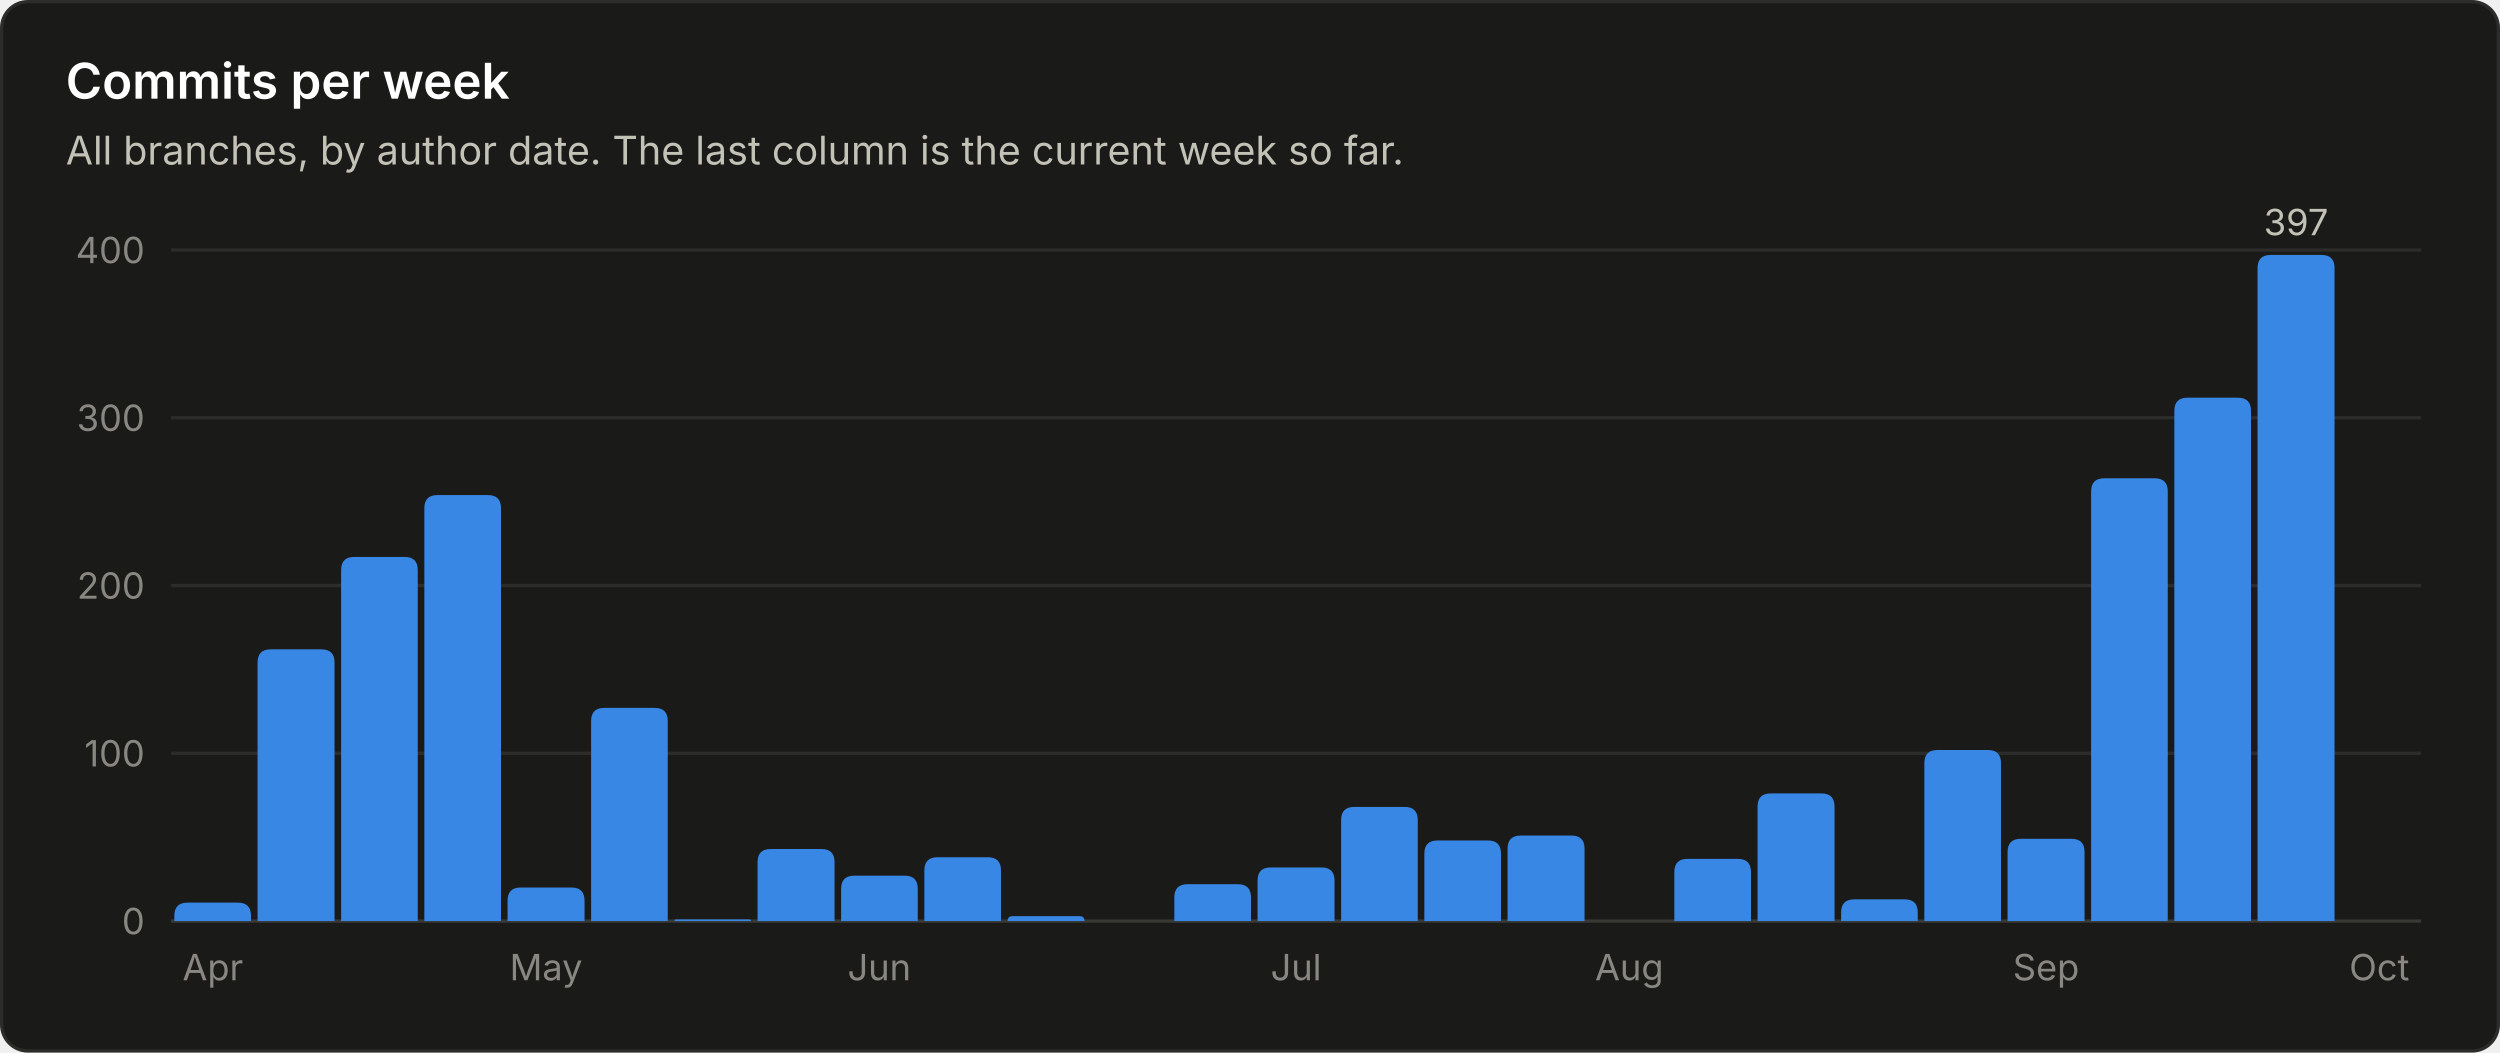
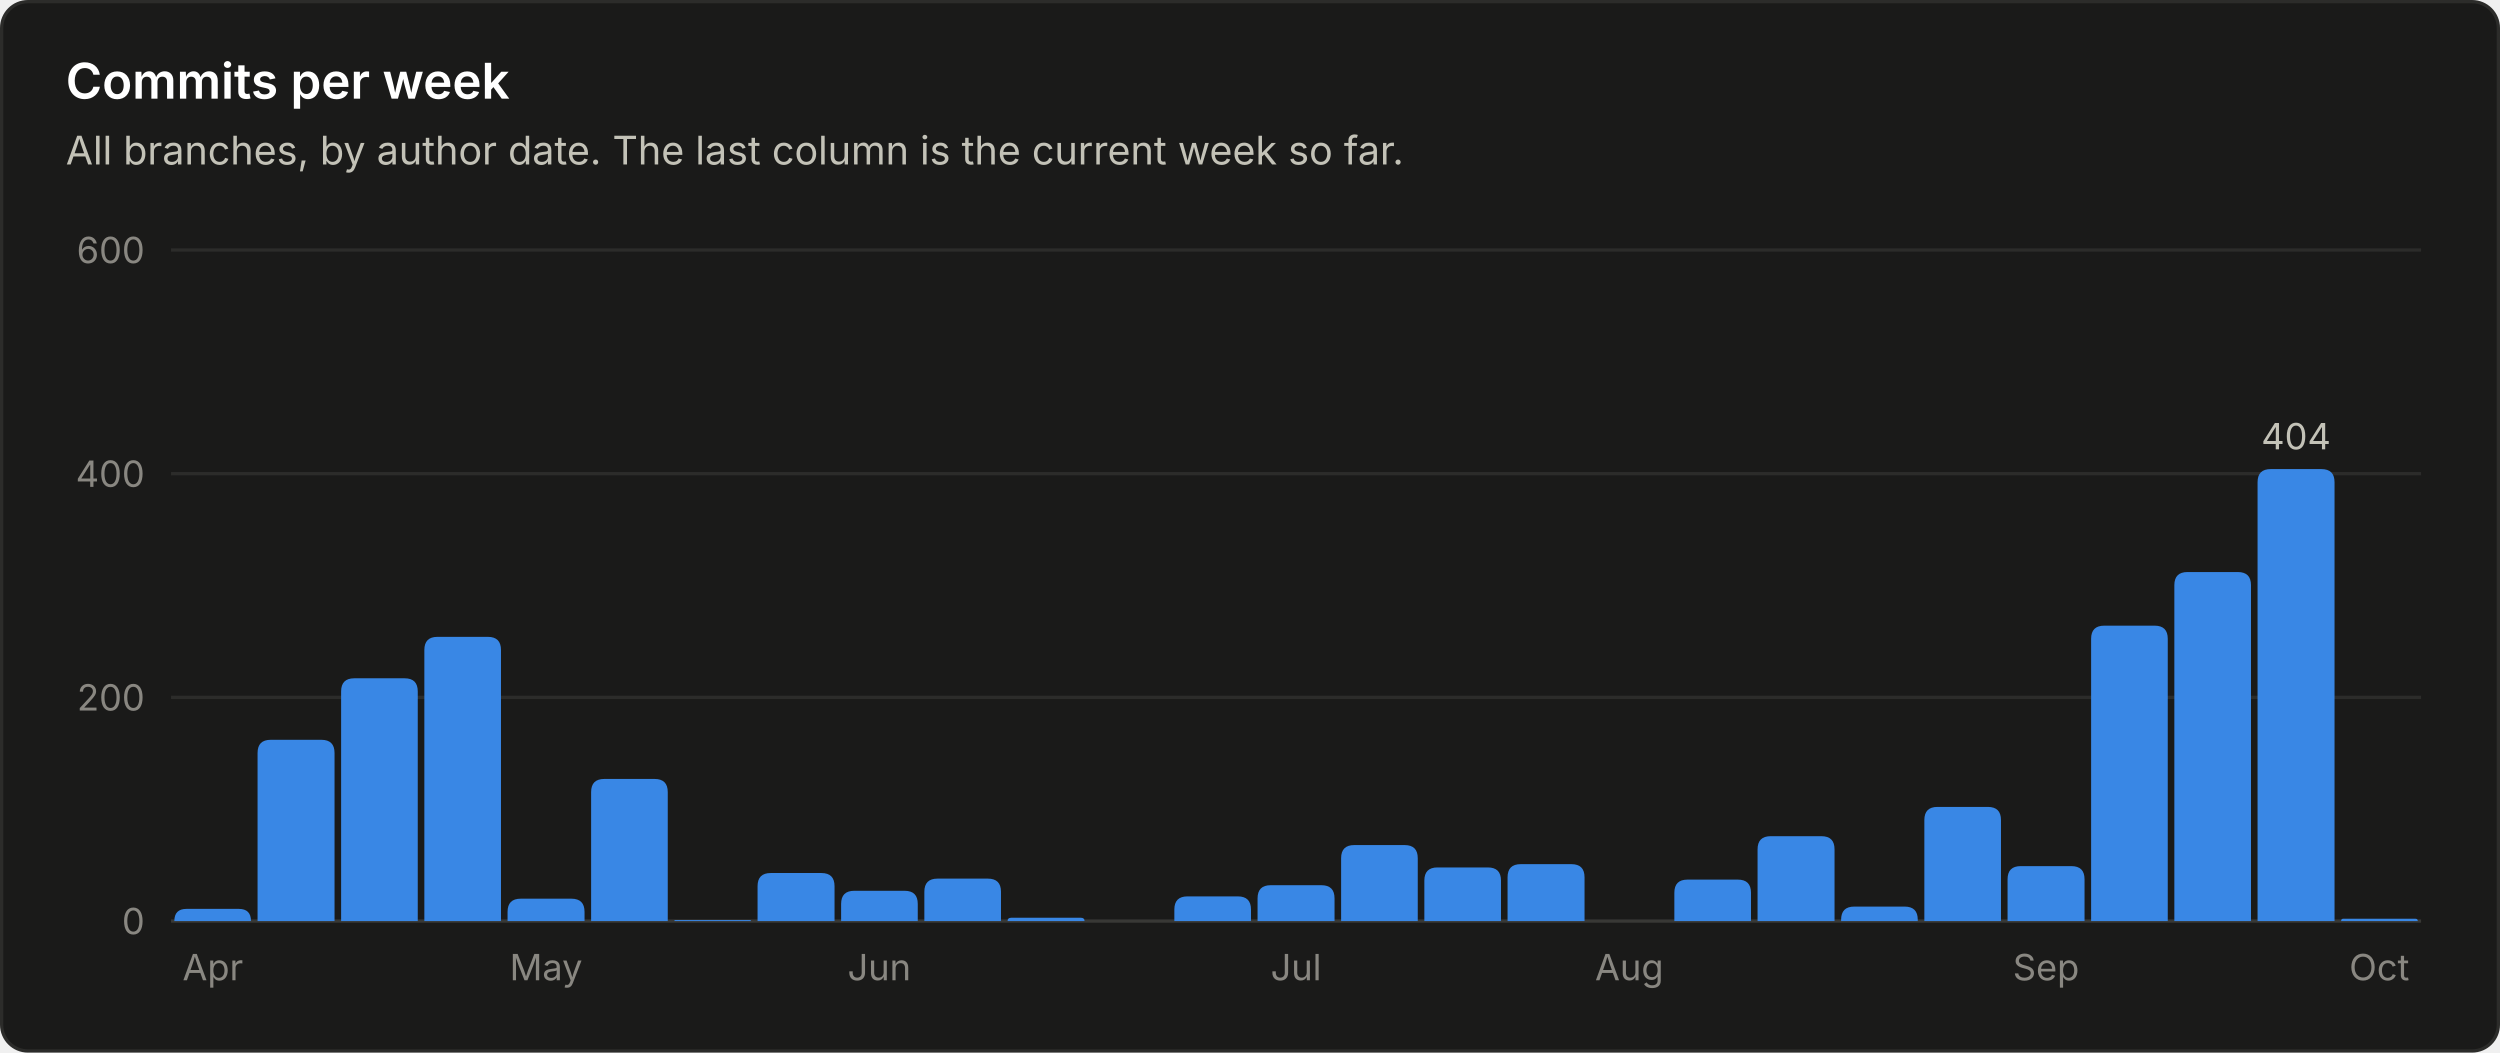
<svg xmlns="http://www.w3.org/2000/svg" viewBox="0 0 760 320" width="760" height="320" role="img" font-family="system-ui, -apple-system, 'Segoe UI', sans-serif">
  <rect x="0.5" y="0.5" width="759" height="319" rx="8" fill="#1a1a19" stroke="#2c2c2a" />
  <text x="20.0" y="30.0" fill="#ffffff" font-size="15" font-weight="600" text-anchor="start">Commits per week</text>
  <text x="20.0" y="50.0" fill="#c3c2b7" font-size="12" font-weight="400" text-anchor="start">All branches, by author date. The last column is the current week so far.</text>
  <line x1="52" y1="280.0" x2="736" y2="280.0" stroke="#383835" stroke-width="1" />
  <text x="44.0" y="284.0" fill="#898781" font-size="11" font-weight="400" text-anchor="end">0</text>
-   <line x1="52" y1="229.0" x2="736" y2="229.0" stroke="#2c2c2a" stroke-width="1" />
-   <text x="44.0" y="233.0" fill="#898781" font-size="11" font-weight="400" text-anchor="end">100</text>
-   <line x1="52" y1="178.0" x2="736" y2="178.0" stroke="#2c2c2a" stroke-width="1" />
-   <text x="44.0" y="182.0" fill="#898781" font-size="11" font-weight="400" text-anchor="end">200</text>
-   <line x1="52" y1="127.0" x2="736" y2="127.0" stroke="#2c2c2a" stroke-width="1" />
-   <text x="44.0" y="131.0" fill="#898781" font-size="11" font-weight="400" text-anchor="end">300</text>
+   <line x1="52" y1="212.0" x2="736" y2="212.0" stroke="#2c2c2a" stroke-width="1" />
+   <text x="44.0" y="216.0" fill="#898781" font-size="11" font-weight="400" text-anchor="end">200</text>
+   <line x1="52" y1="144.0" x2="736" y2="144.0" stroke="#2c2c2a" stroke-width="1" />
+   <text x="44.0" y="148.0" fill="#898781" font-size="11" font-weight="400" text-anchor="end">400</text>
  <line x1="52" y1="76.0" x2="736" y2="76.0" stroke="#2c2c2a" stroke-width="1" />
-   <text x="44.0" y="80.0" fill="#898781" font-size="11" font-weight="400" text-anchor="end">400</text>
-   <path d="M53.0 280.0 V278.4 Q53.0 274.4 57.0 274.4 H72.3 Q76.3 274.4 76.3 278.4 V280.0 Z" fill="#3987e5" />
+   <text x="44.0" y="80.0" fill="#898781" font-size="11" font-weight="400" text-anchor="end">600</text>
+   <path d="M53.0 280.0 V280.0 Q53.0 276.3 56.7 276.3 H72.6 Q76.3 276.3 76.3 280.0 V280.0 Z" fill="#3987e5" />
  <text x="64.7" y="298.0" fill="#898781" font-size="11" font-weight="400" text-anchor="middle">Apr</text>
-   <path d="M78.3 280.0 V201.4 Q78.3 197.4 82.3 197.4 H97.7 Q101.7 197.4 101.7 201.4 V280.0 Z" fill="#3987e5" />
-   <path d="M103.7 280.0 V173.3 Q103.7 169.3 107.7 169.3 H123.0 Q127.0 169.3 127.0 173.3 V280.0 Z" fill="#3987e5" />
-   <path d="M129.0 280.0 V154.5 Q129.0 150.5 133.0 150.5 H148.3 Q152.3 150.5 152.3 154.5 V280.0 Z" fill="#3987e5" />
-   <path d="M154.3 280.0 V273.8 Q154.3 269.8 158.3 269.8 H173.7 Q177.7 269.8 177.7 273.8 V280.0 Z" fill="#3987e5" />
+   <path d="M78.3 280.0 V228.9 Q78.3 224.9 82.3 224.9 H97.7 Q101.7 224.9 101.7 228.9 V280.0 Z" fill="#3987e5" />
+   <path d="M103.7 280.0 V210.2 Q103.7 206.2 107.7 206.2 H123.0 Q127.0 206.2 127.0 210.2 V280.0 Z" fill="#3987e5" />
+   <path d="M129.0 280.0 V197.6 Q129.0 193.6 133.0 193.6 H148.3 Q152.3 193.6 152.3 197.6 V280.0 Z" fill="#3987e5" />
+   <path d="M154.3 280.0 V277.2 Q154.3 273.2 158.3 273.2 H173.7 Q177.7 273.2 177.7 277.2 V280.0 Z" fill="#3987e5" />
  <text x="166.0" y="298.0" fill="#898781" font-size="11" font-weight="400" text-anchor="middle">May</text>
-   <path d="M179.7 280.0 V219.2 Q179.7 215.2 183.7 215.2 H199.0 Q203.0 215.2 203.0 219.2 V280.0 Z" fill="#3987e5" />
-   <path d="M205.0 280.0 V280.0 Q205.0 279.5 205.5 279.5 H227.8 Q228.3 279.5 228.3 280.0 V280.0 Z" fill="#3987e5" />
-   <path d="M230.3 280.0 V262.1 Q230.3 258.1 234.3 258.1 H249.7 Q253.7 258.1 253.7 262.1 V280.0 Z" fill="#3987e5" />
-   <path d="M255.7 280.0 V270.2 Q255.7 266.2 259.7 266.2 H275.0 Q279.0 266.2 279.0 270.2 V280.0 Z" fill="#3987e5" />
+   <path d="M179.7 280.0 V240.8 Q179.7 236.8 183.7 236.8 H199.0 Q203.0 236.8 203.0 240.8 V280.0 Z" fill="#3987e5" />
+   <path d="M205.0 280.0 V280.0 Q205.0 279.7 205.3 279.7 H228.0 Q228.3 279.7 228.3 280.0 V280.0 Z" fill="#3987e5" />
+   <path d="M230.3 280.0 V269.4 Q230.3 265.4 234.3 265.4 H249.7 Q253.7 265.4 253.7 269.4 V280.0 Z" fill="#3987e5" />
+   <path d="M255.7 280.0 V274.8 Q255.7 270.8 259.7 270.8 H275.0 Q279.0 270.8 279.0 274.8 V280.0 Z" fill="#3987e5" />
  <text x="267.3" y="298.0" fill="#898781" font-size="11" font-weight="400" text-anchor="middle">Jun</text>
-   <path d="M281.0 280.0 V264.6 Q281.0 260.6 285.0 260.6 H300.3 Q304.3 260.6 304.3 264.6 V280.0 Z" fill="#3987e5" />
-   <path d="M306.3 280.0 V280.0 Q306.3 278.5 307.9 278.5 H328.1 Q329.7 278.5 329.7 280.0 V280.0 Z" fill="#3987e5" />
-   <path d="M357.0 280.0 V272.8 Q357.0 268.8 361.0 268.8 H376.3 Q380.3 268.8 380.3 272.8 V280.0 Z" fill="#3987e5" />
-   <path d="M382.3 280.0 V267.7 Q382.3 263.7 386.3 263.7 H401.7 Q405.7 263.7 405.7 267.7 V280.0 Z" fill="#3987e5" />
+   <path d="M281.0 280.0 V271.1 Q281.0 267.1 285.0 267.1 H300.3 Q304.3 267.1 304.3 271.1 V280.0 Z" fill="#3987e5" />
+   <path d="M306.3 280.0 V280.0 Q306.3 279.0 307.4 279.0 H328.6 Q329.7 279.0 329.7 280.0 V280.0 Z" fill="#3987e5" />
+   <path d="M357.0 280.0 V276.5 Q357.0 272.5 361.0 272.5 H376.3 Q380.3 272.5 380.3 276.5 V280.0 Z" fill="#3987e5" />
+   <path d="M382.3 280.0 V273.1 Q382.3 269.1 386.3 269.1 H401.7 Q405.7 269.1 405.7 273.1 V280.0 Z" fill="#3987e5" />
  <text x="394.0" y="298.0" fill="#898781" font-size="11" font-weight="400" text-anchor="middle">Jul</text>
-   <path d="M407.7 280.0 V249.3 Q407.7 245.3 411.7 245.3 H427.0 Q431.0 245.3 431.0 249.3 V280.0 Z" fill="#3987e5" />
-   <path d="M433.0 280.0 V259.5 Q433.0 255.5 437.0 255.5 H452.3 Q456.3 255.5 456.3 259.5 V280.0 Z" fill="#3987e5" />
-   <path d="M458.3 280.0 V258.0 Q458.3 254.0 462.3 254.0 H477.7 Q481.7 254.0 481.7 258.0 V280.0 Z" fill="#3987e5" />
+   <path d="M407.7 280.0 V260.9 Q407.7 256.9 411.7 256.9 H427.0 Q431.0 256.9 431.0 260.9 V280.0 Z" fill="#3987e5" />
+   <path d="M433.0 280.0 V267.7 Q433.0 263.7 437.0 263.7 H452.3 Q456.3 263.7 456.3 267.7 V280.0 Z" fill="#3987e5" />
+   <path d="M458.3 280.0 V266.7 Q458.3 262.7 462.3 262.7 H477.7 Q481.7 262.7 481.7 266.7 V280.0 Z" fill="#3987e5" />
  <text x="495.3" y="298.0" fill="#898781" font-size="11" font-weight="400" text-anchor="middle">Aug</text>
-   <path d="M509.0 280.0 V265.1 Q509.0 261.1 513.0 261.1 H528.3 Q532.3 261.1 532.3 265.1 V280.0 Z" fill="#3987e5" />
-   <path d="M534.3 280.0 V245.2 Q534.3 241.2 538.3 241.2 H553.7 Q557.7 241.2 557.7 245.2 V280.0 Z" fill="#3987e5" />
-   <path d="M559.7 280.0 V277.4 Q559.7 273.4 563.7 273.4 H579.0 Q583.0 273.4 583.0 277.4 V280.0 Z" fill="#3987e5" />
-   <path d="M585.0 280.0 V232.0 Q585.0 228.0 589.0 228.0 H604.3 Q608.3 228.0 608.3 232.0 V280.0 Z" fill="#3987e5" />
-   <path d="M610.3 280.0 V259.0 Q610.3 255.0 614.3 255.0 H629.7 Q633.7 255.0 633.7 259.0 V280.0 Z" fill="#3987e5" />
+   <path d="M509.0 280.0 V271.4 Q509.0 267.4 513.0 267.4 H528.3 Q532.3 267.4 532.3 271.4 V280.0 Z" fill="#3987e5" />
+   <path d="M534.3 280.0 V258.2 Q534.3 254.2 538.3 254.2 H553.7 Q557.7 254.2 557.7 258.2 V280.0 Z" fill="#3987e5" />
+   <path d="M559.7 280.0 V279.6 Q559.7 275.6 563.7 275.6 H579.0 Q583.0 275.6 583.0 279.6 V280.0 Z" fill="#3987e5" />
+   <path d="M585.0 280.0 V249.3 Q585.0 245.3 589.0 245.3 H604.3 Q608.3 245.3 608.3 249.3 V280.0 Z" fill="#3987e5" />
+   <path d="M610.3 280.0 V267.3 Q610.3 263.3 614.3 263.3 H629.7 Q633.7 263.3 633.7 267.3 V280.0 Z" fill="#3987e5" />
  <text x="622.0" y="298.0" fill="#898781" font-size="11" font-weight="400" text-anchor="middle">Sep</text>
-   <path d="M635.7 280.0 V149.4 Q635.7 145.4 639.7 145.4 H655.0 Q659.0 145.4 659.0 149.4 V280.0 Z" fill="#3987e5" />
-   <path d="M661.0 280.0 V124.9 Q661.0 120.9 665.0 120.9 H680.3 Q684.3 120.9 684.3 124.9 V280.0 Z" fill="#3987e5" />
-   <path d="M686.3 280.0 V81.5 Q686.3 77.5 690.3 77.5 H705.7 Q709.7 77.5 709.7 81.5 V280.0 Z" fill="#3987e5" />
-   <text x="698.0" y="71.5" fill="#c3c2b7" font-size="11" font-weight="400" text-anchor="middle">397</text>
+   <path d="M635.7 280.0 V194.2 Q635.7 190.2 639.7 190.2 H655.0 Q659.0 190.2 659.0 194.2 V280.0 Z" fill="#3987e5" />
+   <path d="M661.0 280.0 V177.9 Q661.0 173.9 665.0 173.9 H680.3 Q684.3 173.9 684.3 177.9 V280.0 Z" fill="#3987e5" />
+   <path d="M686.3 280.0 V146.6 Q686.3 142.6 690.3 142.6 H705.7 Q709.7 142.6 709.7 146.6 V280.0 Z" fill="#3987e5" />
+   <text x="698.0" y="136.6" fill="#c3c2b7" font-size="11" font-weight="400" text-anchor="middle">404</text>
+   <path d="M711.7 280.0 V280.0 Q711.7 279.3 712.3 279.3 H734.3 Q735.0 279.3 735.0 280.0 V280.0 Z" fill="#3987e5" />
  <text x="723.3" y="298.0" fill="#898781" font-size="11" font-weight="400" text-anchor="middle">Oct</text>
</svg>
